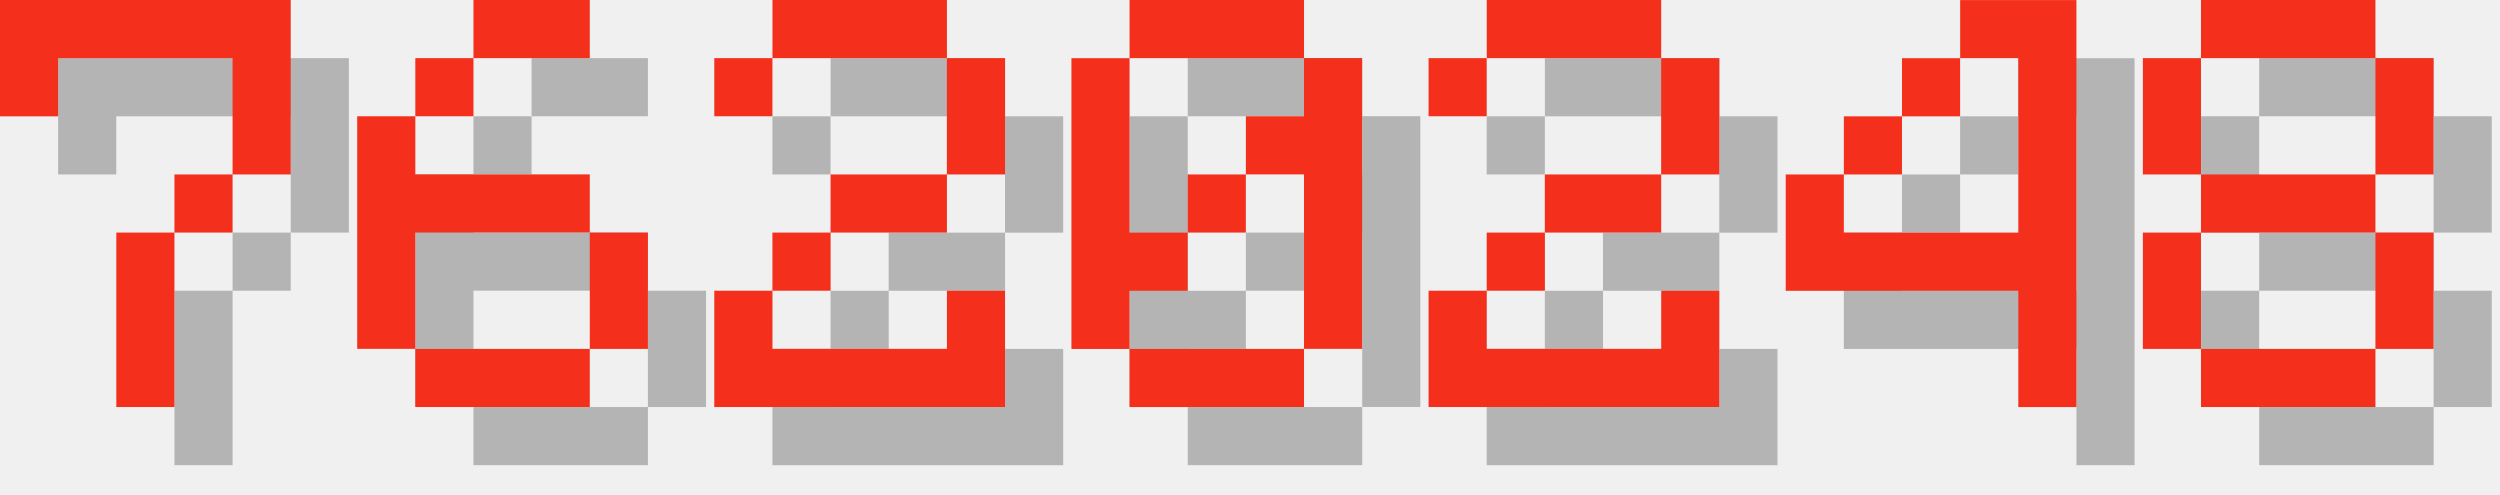
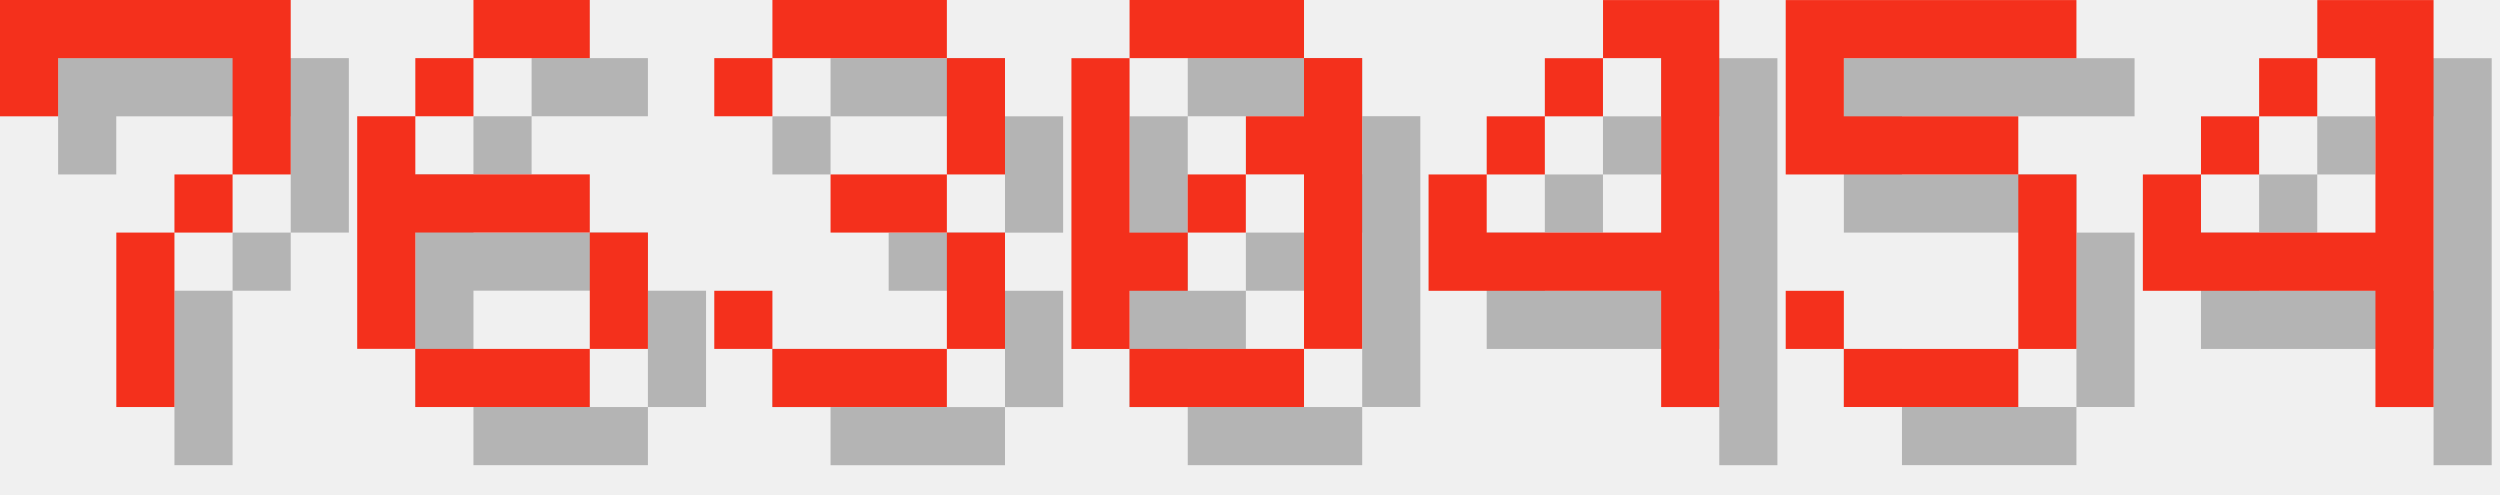
<svg xmlns="http://www.w3.org/2000/svg" version="1.1" width="182.0" height="36">
  <style>
        .text-foreground {
            fill: #F4301C;
        }
        .text-shadow {
            fill: #000000;
            fill-opacity: 0.25;
        }
    </style>
  <g class="digit" id="digit_7" transform="translate(0.0, 0), scale(4)">
    <path id="digit_7_shadow" class="text-shadow" d="m1.058 1.058 2e-6 2.117h1.058v-1.058h3.175v1.058l2e-7 1.058h-1.058v1.058h-1.058l4e-7 3.175 1.058 1e-7v-3.175h1.058v-1.058h1.058l5e-7 -1.058v-2.117z" fill-opacity=".5" style="paint-order:stroke fill markers" />
    <path id="digit_7_fg" class="text-foreground" d="m0 0 2e-6 2.117h1.058v-1.058h3.175v1.058l2e-7 1.058h-1.058v1.058h-1.058l4e-7 3.175 1.058 1e-7v-3.175h1.058v-1.058h1.058l5e-7 -1.058v-2.117z" fill="#fff" style="paint-order:stroke fill markers" />
  </g>
  <g class="digit" id="digit_6" transform="translate(26.0, 0), scale(4)">
    <path id="digit_6_shadow" class="text-shadow" d="m3.175 1.058v1.058h2.117v-1.058h-2.117zm0 1.058h-1.058v1.058h1.058v-1.058zm-1.058 1.058h-1.058v4.233h1.058v-2.117h3.175v-1.058h-3.175v-1.058zm3.175 2.117v2.117h1.058v-2.117h-1.058zm0 2.117h-3.175v1.058h3.175v-1.058z" fill-opacity=".5" style="paint-order:stroke fill markers" />
    <path id="digit_6_fg" class="text-foreground" d="m2.117 0v1.058h2.117v-1.058h-2.117zm0 1.058h-1.058v1.058h1.058v-1.058zm-1.058 1.058h-1.058v4.233h1.058v-2.117h3.175v-1.058h-3.175v-1.058zm3.175 2.117v2.117h1.058v-2.117h-1.058zm0 2.117h-3.175v1.058h3.175v-1.058z" fill="#fff" style="paint-order:stroke fill markers" />
  </g>
-   <g class="digit" id="digit_2" transform="translate(52.0, 0), scale(4)">
-     <path id="digit_2_shadow" class="text-shadow" d="m1.058 2.117v1.058h1.058v-1.058h3.175v2.117h-2.117v1.058h-1.058v1.058h-1.058v2.117h5.292v-2.117h-1.058v1.058h-3.175v-1.058h1.058v-1.058h2.117v-1.058h1.058v-2.117h-1.058v-1.058h-3.175v1.058h-1.058z" fill-opacity=".5" style="paint-order:stroke fill markers" />
-     <path id="digit_2_fg" class="text-foreground" d="m0 1.058v1.058h1.058v-1.058h3.175v2.117h-2.117v1.058h-1.058v1.058h-1.058v2.117h5.292v-2.117h-1.058v1.058h-3.175v-1.058h1.058v-1.058h2.117v-1.058h1.058v-2.117h-1.058v-1.058h-3.175v1.058h-1.058z" fill="#fff" style="paint-order:stroke fill markers" />
+   <g class="digit" id="digit_3" transform="translate(52.0, 0), scale(4)">
+     <path id="digit_3_shadow" class="text-shadow" d="m1.058 2.117v1.058h1.058v-1.058h3.175v2.117h-2.117v1.058h2.117v2.117h-3.175v-1.058h-1.058v1.058h1.058v1.058h3.175v-1.058h1.058v-2.117h-1.058v-1.058h1.058v-2.117h-1.058v-1.058h-3.175v1.058h-1.058z" fill-opacity=".5" style="paint-order:stroke fill markers" />
+     <path id="digit_3_fg" class="text-foreground" d="m0 1.058v1.058h1.058v-1.058h3.175v2.117h-2.117v1.058h2.117v2.117h-3.175v-1.058h-1.058v1.058h1.058v1.058h3.175v-1.058h1.058v-2.117h-1.058v-1.058h1.058v-2.117h-1.058v-1.058h-3.175v1.058h-1.058z" fill="#fff" style="paint-order:stroke fill markers" />
  </g>
  <g class="digit" id="digit_0" transform="translate(78.0, 0), scale(4)">
    <path id="digit_0_shadow" class="text-shadow" d="m2.117 1.058v1.058h3.175v-1.058h-3.175zm3.175 1.058v1.058h-1.058v1.058h1.058v3.175h1.058v-5.292h-1.058zm0 5.292h-3.175v1.058h3.175v-1.058zm-3.175 0v-1.058h1.058v-1.058h-1.058v-3.175h-1.058v5.292h1.058zm1.058-2.117h1.058v-1.058h-1.058v1.058z" fill-opacity=".5" style="paint-order:stroke fill markers" />
    <path id="digit_0_fg" class="text-foreground" d="m1.058 0v1.058h3.175v-1.058h-3.175zm3.175 1.058v1.058h-1.058v1.058h1.058v3.175h1.058v-5.292h-1.058zm0 5.292h-3.175v1.058h3.175v-1.058zm-3.175 0v-1.058h1.058v-1.058h-1.058v-3.175h-1.058v5.292h1.058zm1.058-2.117h1.058v-1.058h-1.058v1.058z" fill="#fff" style="paint-order:stroke fill markers" />
  </g>
-   <g class="digit" id="digit_2" transform="translate(104.0, 0), scale(4)">
-     <path id="digit_2_shadow" class="text-shadow" d="m1.058 2.117v1.058h1.058v-1.058h3.175v2.117h-2.117v1.058h-1.058v1.058h-1.058v2.117h5.292v-2.117h-1.058v1.058h-3.175v-1.058h1.058v-1.058h2.117v-1.058h1.058v-2.117h-1.058v-1.058h-3.175v1.058h-1.058z" fill-opacity=".5" style="paint-order:stroke fill markers" />
-     <path id="digit_2_fg" class="text-foreground" d="m0 1.058v1.058h1.058v-1.058h3.175v2.117h-2.117v1.058h-1.058v1.058h-1.058v2.117h5.292v-2.117h-1.058v1.058h-3.175v-1.058h1.058v-1.058h2.117v-1.058h1.058v-2.117h-1.058v-1.058h-3.175v1.058h-1.058z" fill="#fff" style="paint-order:stroke fill markers" />
-   </g>
-   <g class="digit" id="digit_4" transform="translate(130.0, 0), scale(4)">
+   <g class="digit" id="digit_4" transform="translate(104.0, 0), scale(4)">
    <path id="digit_4_shadow" class="text-shadow" d="m4.233 1.058v1.058h1.058v3.175h-3.175v-1.058h-1.058v2.117h4.233v2.117h1.058v-7.408h-2.117zm-2.117 3.175h1.058v-1.058h-1.058v1.058zm1.058-1.058h1.058v-1.058h-1.058v1.058z" fill-opacity=".5" style="paint-order:stroke fill markers" />
    <path id="digit_4_fg" class="text-foreground" d="m3.175 0v1.058h1.058v3.175h-3.175v-1.058h-1.058v2.117h4.233v2.117h1.058v-7.408h-2.117zm-2.117 3.175h1.058v-1.058h-1.058v1.058zm1.058-1.058h1.058v-1.058h-1.058v1.058z" fill="#fff" style="paint-order:stroke fill markers" />
  </g>
-   <g class="digit" id="digit_8" transform="translate(156.0, 0), scale(4)">
-     <path id="digit_8_shadow" class="text-shadow" d="m2.117 1.058v1.058h3.175v-1.058h-3.175zm3.175 1.058v2.117h1.058v-2.117h-1.058zm0 2.117h-3.175v1.058h3.175v-1.058zm0 1.058v2.117h1.058v-2.117h-1.058zm0 2.117h-3.175v1.058h3.175v-1.058zm-3.175 0v-2.117h-1.058v2.117h1.058zm0-3.175v-2.117h-1.058v2.117h1.058z" fill-opacity=".5" style="paint-order:stroke fill markers" />
-     <path id="digit_8_fg" class="text-foreground" d="m1.058 0v1.058h3.175v-1.058h-3.175zm3.175 1.058v2.117h1.058v-2.117h-1.058zm0 2.117h-3.175v1.058h3.175v-1.058zm0 1.058v2.117h1.058v-2.117h-1.058zm0 2.117h-3.175v1.058h3.175v-1.058zm-3.175 0v-2.117h-1.058v2.117h1.058zm0-3.175v-2.117h-1.058v2.117h1.058z" fill="#fff" style="paint-order:stroke fill markers" />
+   <g class="digit" id="digit_5" transform="translate(130.0, 0), scale(4)">
+     <path id="digit_5_shadow" class="text-shadow" d="m1.058 1.058v3.175h4.233v3.175h-3.175v-1.058h-1.058v1.058h1.058v1.058h3.175v-1.058h1.058v-3.175h-1.058v-1.058h-3.175v-1.058h4.233v-1.058h-5.292z" fill-opacity=".5" style="paint-order:stroke fill markers" />
+     <path id="digit_5_fg" class="text-foreground" d="m0 0v3.175h4.233v3.175h-3.175v-1.058h-1.058v1.058h1.058v1.058h3.175v-1.058h1.058v-3.175h-1.058v-1.058h-3.175v-1.058h4.233v-1.058h-5.292z" fill="#fff" style="paint-order:stroke fill markers" />
+   </g>
+   <g class="digit" id="digit_4" transform="translate(156.0, 0), scale(4)">
+     <path id="digit_4_shadow" class="text-shadow" d="m4.233 1.058v1.058h1.058v3.175h-3.175v-1.058h-1.058v2.117h4.233v2.117h1.058v-7.408h-2.117zm-2.117 3.175h1.058v-1.058h-1.058v1.058zm1.058-1.058h1.058v-1.058h-1.058v1.058z" fill-opacity=".5" style="paint-order:stroke fill markers" />
+     <path id="digit_4_fg" class="text-foreground" d="m3.175 0v1.058h1.058v3.175h-3.175v-1.058h-1.058v2.117h4.233v2.117h1.058v-7.408h-2.117zm-2.117 3.175h1.058v-1.058h-1.058v1.058zm1.058-1.058h1.058v-1.058h-1.058v1.058z" fill="#fff" style="paint-order:stroke fill markers" />
  </g>
</svg>
